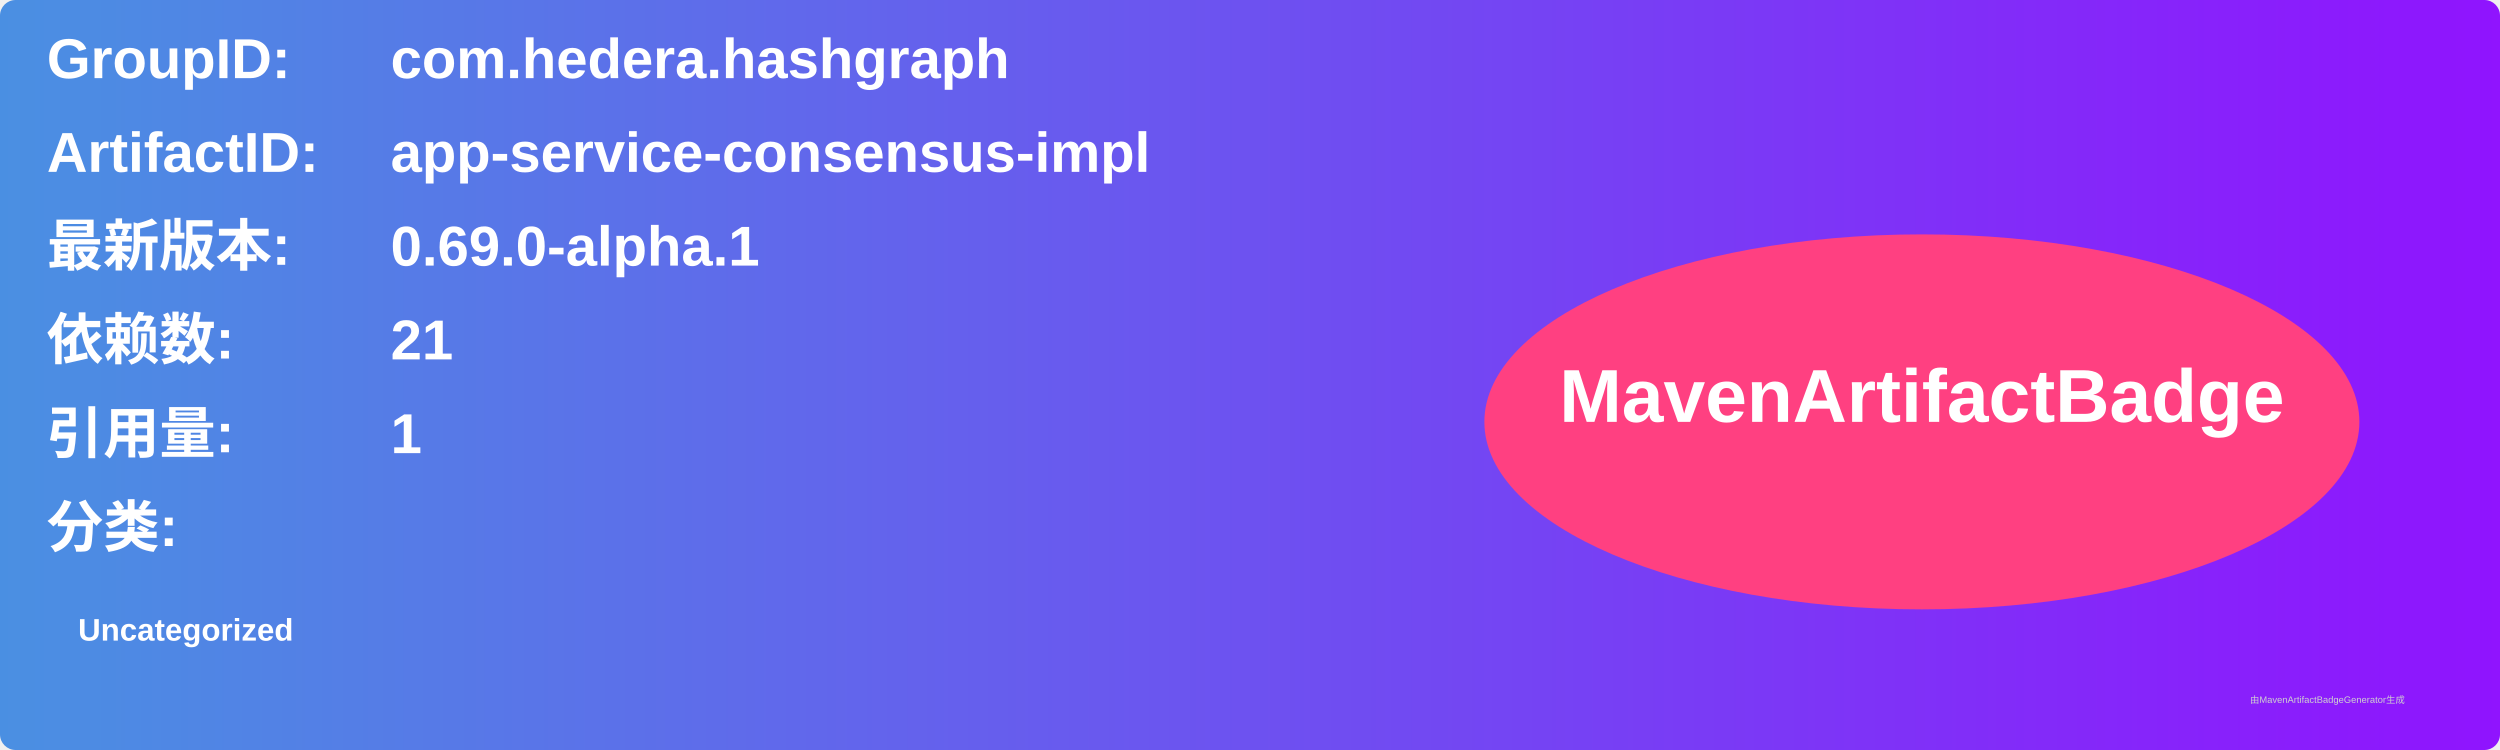
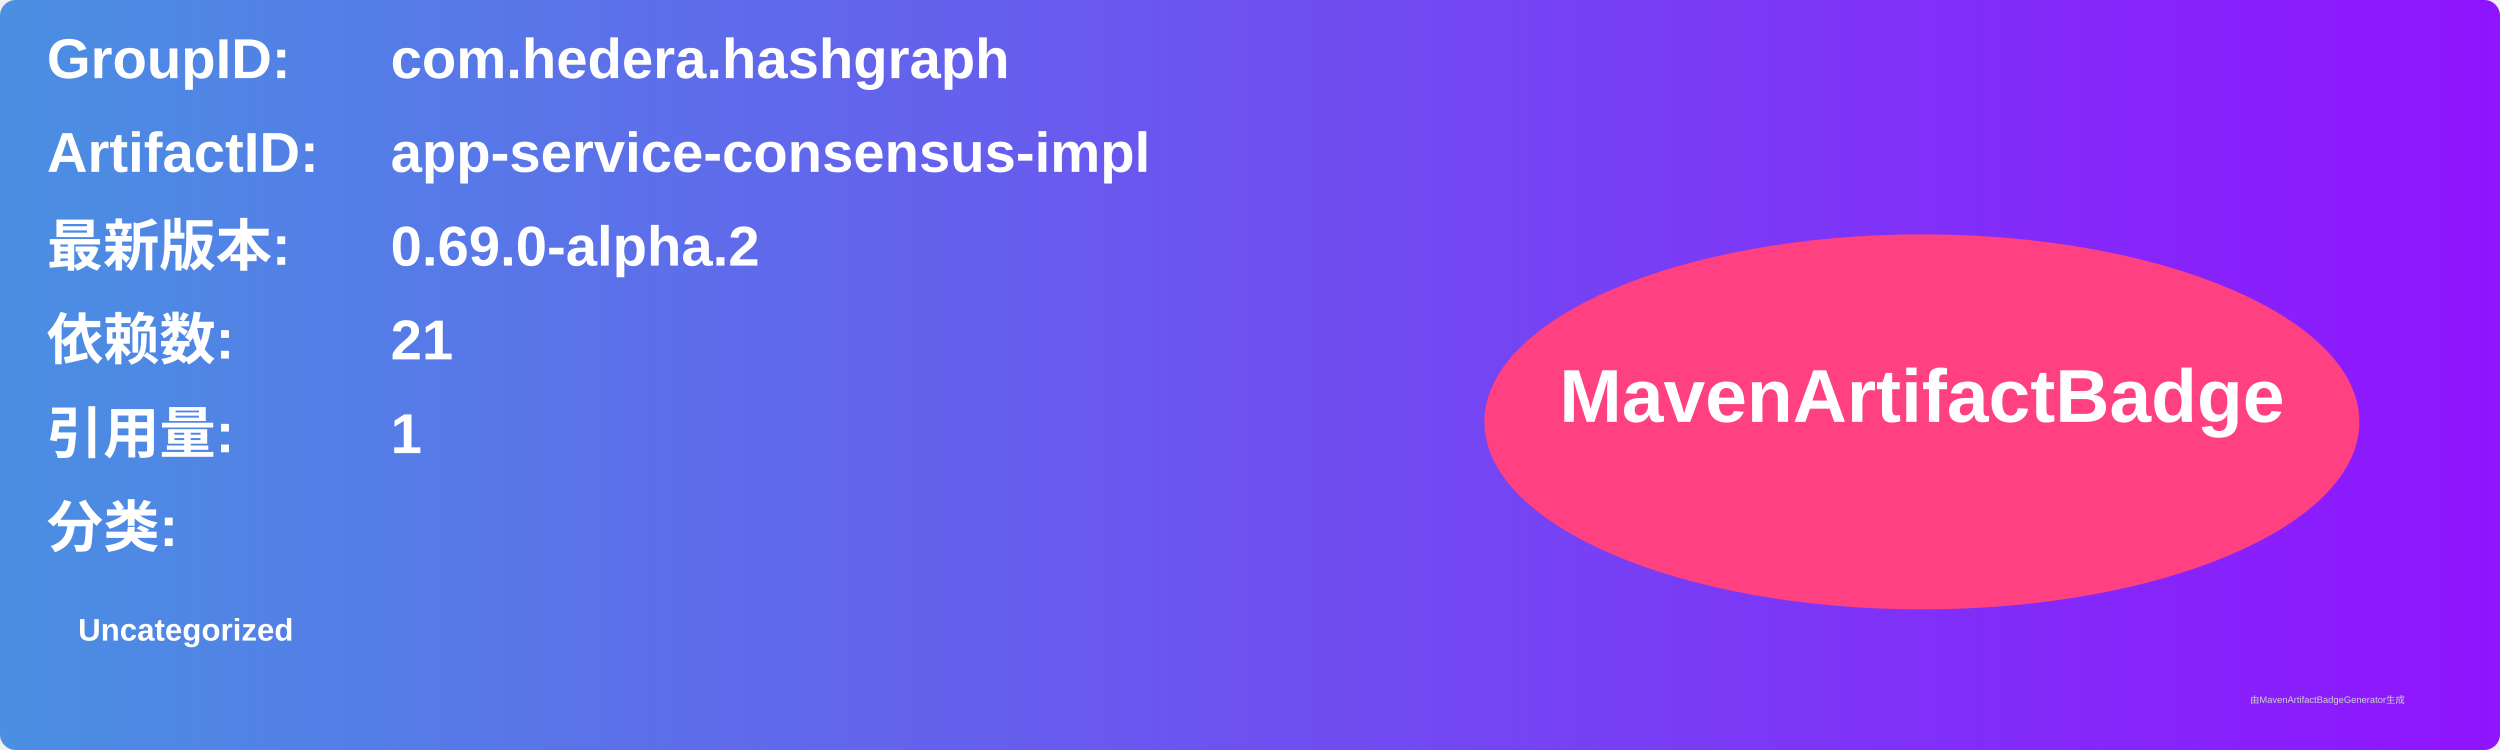
<svg xmlns="http://www.w3.org/2000/svg" width="800" height="240" viewBox="0 0 800 240">
  <linearGradient id="grad" x1="0%" y1="0%" x2="100%" y2="0%">
    <stop offset="0%" stop-color="#4a90e2" />
    <stop offset="100%" stop-color="#9013fe" />
  </linearGradient>
  <rect width="100%" height="100%" rx="5" ry="5" fill="url(#grad)" />
  <g transform="translate(15, 15)">
    <text x="0" y="10" font-family="Arial" font-size="18" fill="white" font-weight="bold" width="260">GroupID:</text>
    <text x="110" y="10" font-family="Arial" font-size="18" fill="white" font-weight="bold" width="460">com.hedera.hashgraph</text>
    <text x="0" y="40" font-family="Arial" font-size="18" fill="white" font-weight="bold" width="260">ArtifactID:</text>
    <text x="110" y="40" font-family="Arial" font-size="18" fill="white" font-weight="bold" width="460">app-service-consensus-impl</text>
    <text x="0" y="70" font-family="Arial" font-size="18" fill="white" font-weight="bold">最新版本:</text>
    <text x="110" y="70" font-family="Arial" font-size="18" fill="white" font-weight="bold">
-       <tspan font-weight="bold">0.69.0-alpha.1</tspan>
+       <tspan font-weight="bold">0.69.0-alpha.2</tspan>
    </text>
    <text x="0" y="100" font-family="Arial" font-size="18" fill="white" font-weight="bold">依赖数: </text>
    <text x="110" y="100" font-family="Arial" font-size="18" fill="white">
      <tspan font-weight="bold">21</tspan>
    </text>
    <text x="0" y="130" font-family="Arial" font-size="18" fill="white" font-weight="bold">引用量: </text>
    <text x="110" y="130" font-family="Arial" font-size="18" fill="white">
      <tspan font-weight="bold">1</tspan>
    </text>
    <text x="0" y="160" font-family="Arial" font-size="18" fill="white" font-weight="bold">分类:</text>
    <text x="10" y="190" font-family="Arial" font-size="10" fill="white">
      <tspan font-weight="bold">Uncategorized</tspan>
    </text>
    <ellipse cx="600" cy="120" rx="140" ry="60" fill="#ff4081" />
    <text x="600" y="120" text-anchor="middle" font-family="Arial" font-size="24" fill="white" font-weight="bold">MavenArtifactBadge</text>
  </g>
  <text x="720" y="225" font-family="Arial" font-size="3" fill="#d0d0d0">由MavenArtifactBadgeGenerator生成</text>
</svg>
